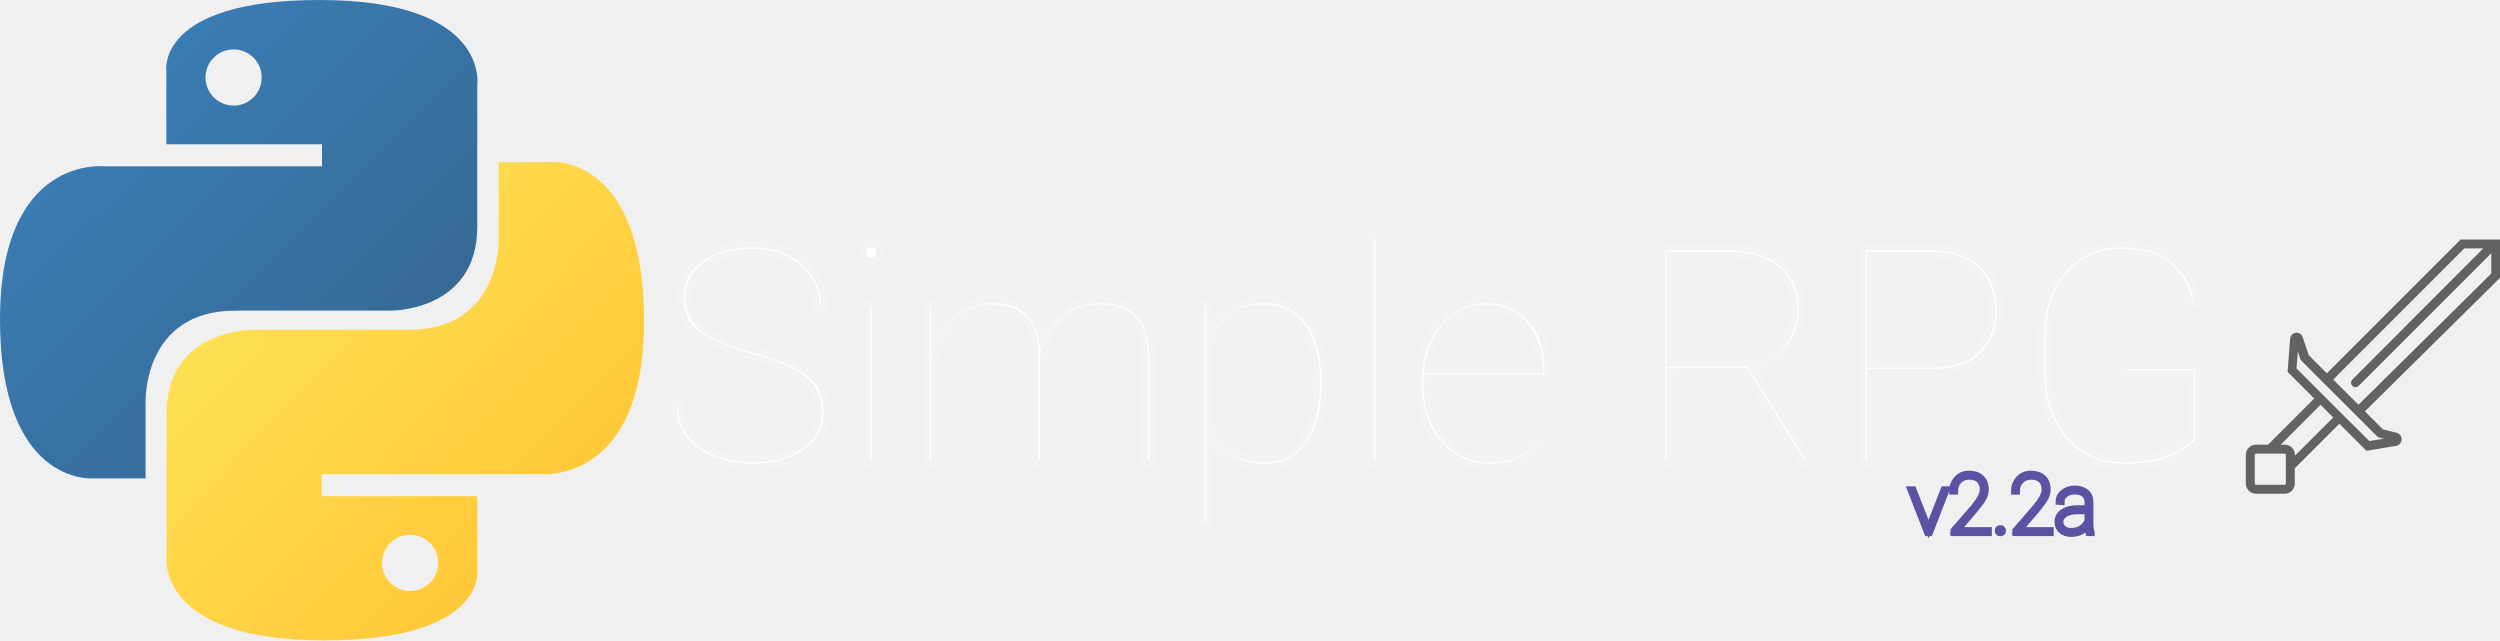
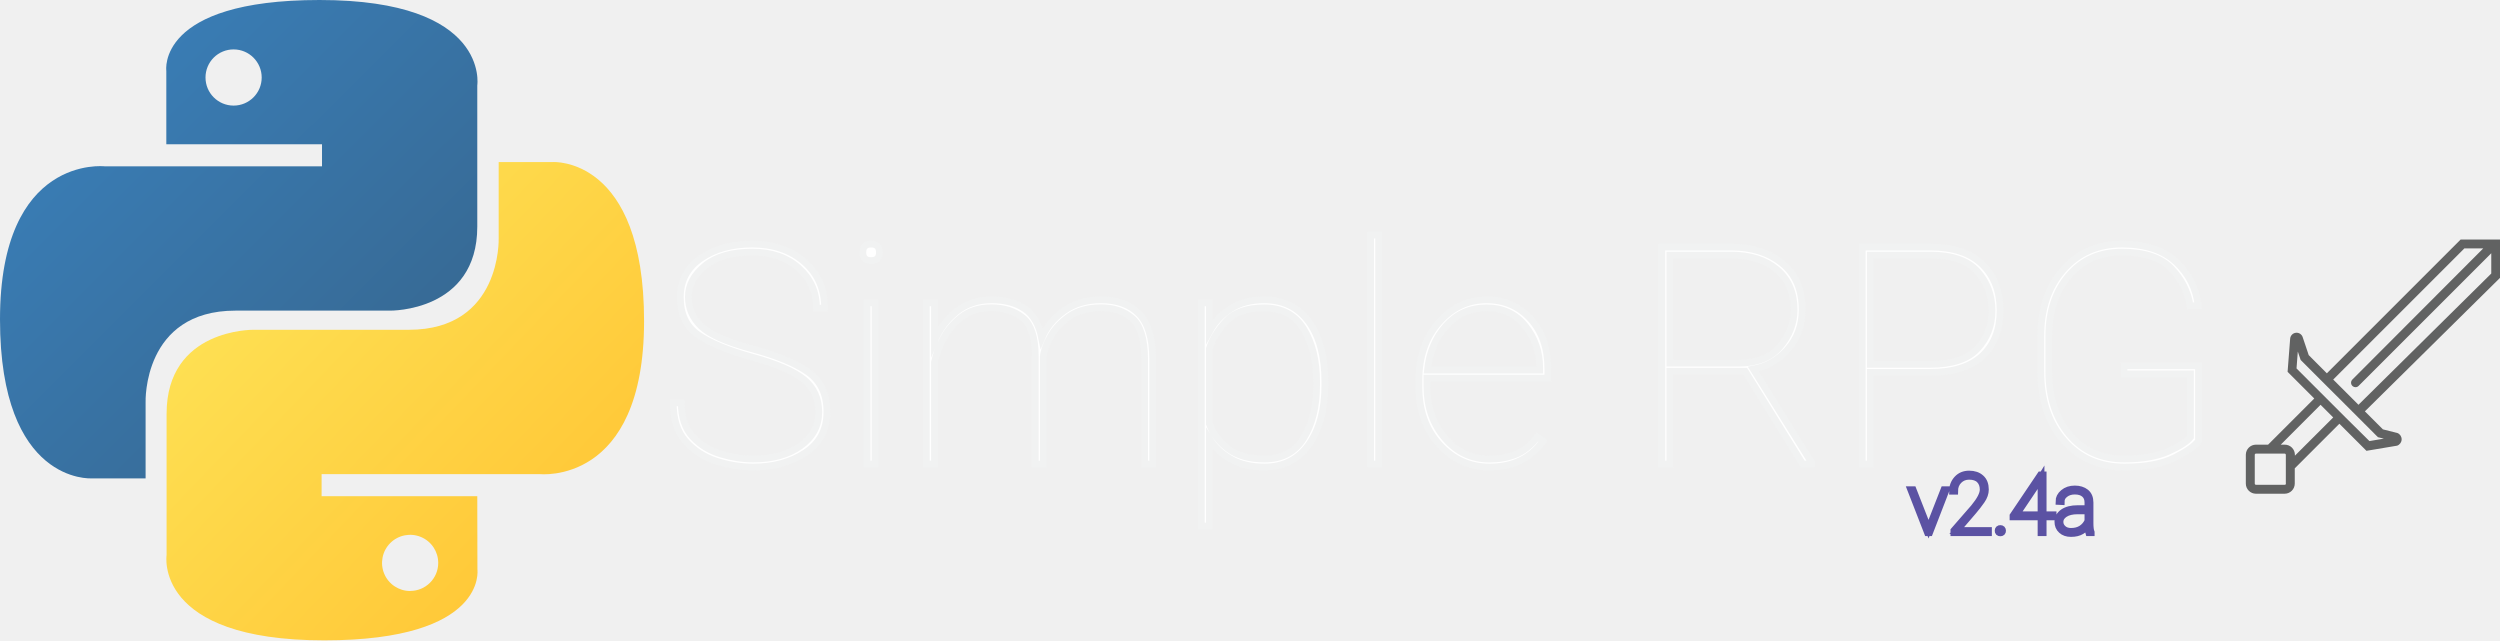
<svg xmlns="http://www.w3.org/2000/svg" id="Layer_1" data-name="Layer 1" viewBox="0 0 369.33 94.61">
  <defs>
    <style>.cls-1{fill:url(#linear-gradient);}.cls-2{fill:url(#linear-gradient-2);}.cls-3{font-size:45.09px;fill:#fff;stroke:#f1f2f2;}.cls-3,.cls-4{stroke-miterlimit:10;font-family:Roboto-Thin, Roboto;font-weight:200;}.cls-4{font-size:12px;fill:#5653a3;stroke:#5b52a3;}.cls-5{fill:#616262;}</style>
    <linearGradient id="linear-gradient" x1="97.35" y1="69.34" x2="144.37" y2="22.16" gradientTransform="matrix(1, 0, 0, -1, -44.94, 126.53)" gradientUnits="userSpaceOnUse">
      <stop offset="0" stop-color="#3a7fb9" />
      <stop offset="1" stop-color="#376a95" />
    </linearGradient>
    <linearGradient id="linear-gradient-2" x1="126.26" y1="39.31" x2="176.77" y2="-9.08" gradientTransform="matrix(1, 0, 0, -1, -44.94, 126.53)" gradientUnits="userSpaceOnUse">
      <stop offset="0" stop-color="#fee053" />
      <stop offset="1" stop-color="#ffc433" />
    </linearGradient>
  </defs>
  <g id="layer1">
    <g id="g1894">
      <path id="path8615" class="cls-1" d="M90.7,48.7c-24.14,0-22.64,10.47-22.64,10.47l0,10.84h23v3.26H58.94S43.49,71.52,43.49,95.88,57,119.37,57,119.37h8v-11.3s-.43-13.48,13.27-13.48h22.85S114,94.79,114,82.18V61.32S115.93,48.7,90.7,48.7ZM78,56a4.15,4.15,0,1,1-4.15,4.14A4.14,4.14,0,0,1,78,56Z" transform="translate(-43.49 -48.7)" />
      <path id="path8620" class="cls-2" d="M91.39,143.3c24.14,0,22.63-10.47,22.63-10.47L114,122H91v-3.26h32.2s15.44,1.75,15.44-22.61-13.48-23.49-13.48-23.49h-8v11.3s.44,13.48-13.27,13.48H80.94s-12.84-.2-12.84,12.41v20.86S66.15,143.3,91.39,143.3Zm12.7-7.29a4.15,4.15,0,1,1,4.14-4.14A4.14,4.14,0,0,1,104.09,136Z" transform="translate(-43.49 -48.7)" />
    </g>
  </g>
  <text class="cls-3" transform="translate(97.35 68.56)">Simple RPG</text>
-   <text class="cls-4" transform="translate(282.03 78.69)">v2.2a</text>
+   <text class="cls-4" transform="translate(282.03 78.69)">v2.4a</text>
  <text x="-43.49" y="-48.7" />
  <path class="cls-5" d="M412.82,84.09H407l-19.76,19.76-2.68-2.69-.89-2.65a.95.95,0,0,0-1.85.22l-.38,4.9,3.94,3.94-6.82,6.82h-1.79a1.5,1.5,0,0,0-1.5,1.5v4.25a1.5,1.5,0,0,0,1.5,1.5H381a1.5,1.5,0,0,0,1.5-1.5v-2.25l6.59-6.59,4,4,4.53-.76a1,1,0,0,0,.07-1.86l-2.17-.55-2.66-2.66,20-19.76ZM381.2,120.14a.18.18,0,0,1-.18.18h-4.25a.18.18,0,0,1-.18-.18v-4.25a.18.18,0,0,1,.18-.18H381a.18.18,0,0,1,.18.18v4.25Zm1.32-4.12v-.13a1.5,1.5,0,0,0-1.5-1.5h-.59l5.88-5.89.94.94.93.93Zm13.14-2.52-2.13.36L390,110.37h0l-1.87-1.87-5.37-5.37.19-2.5.42,1.25,2.9,2.9h0l2.79,2.78,5.73,5.73Zm-3.75-5-1.86-1.86-1.87-1.87,19.37-19.37h2.79L391,104.78a.66.66,0,0,0,.47,1.12.63.63,0,0,0,.46-.19l19.6-19.6v3Z" transform="translate(-43.49 -48.7)" />
</svg>
